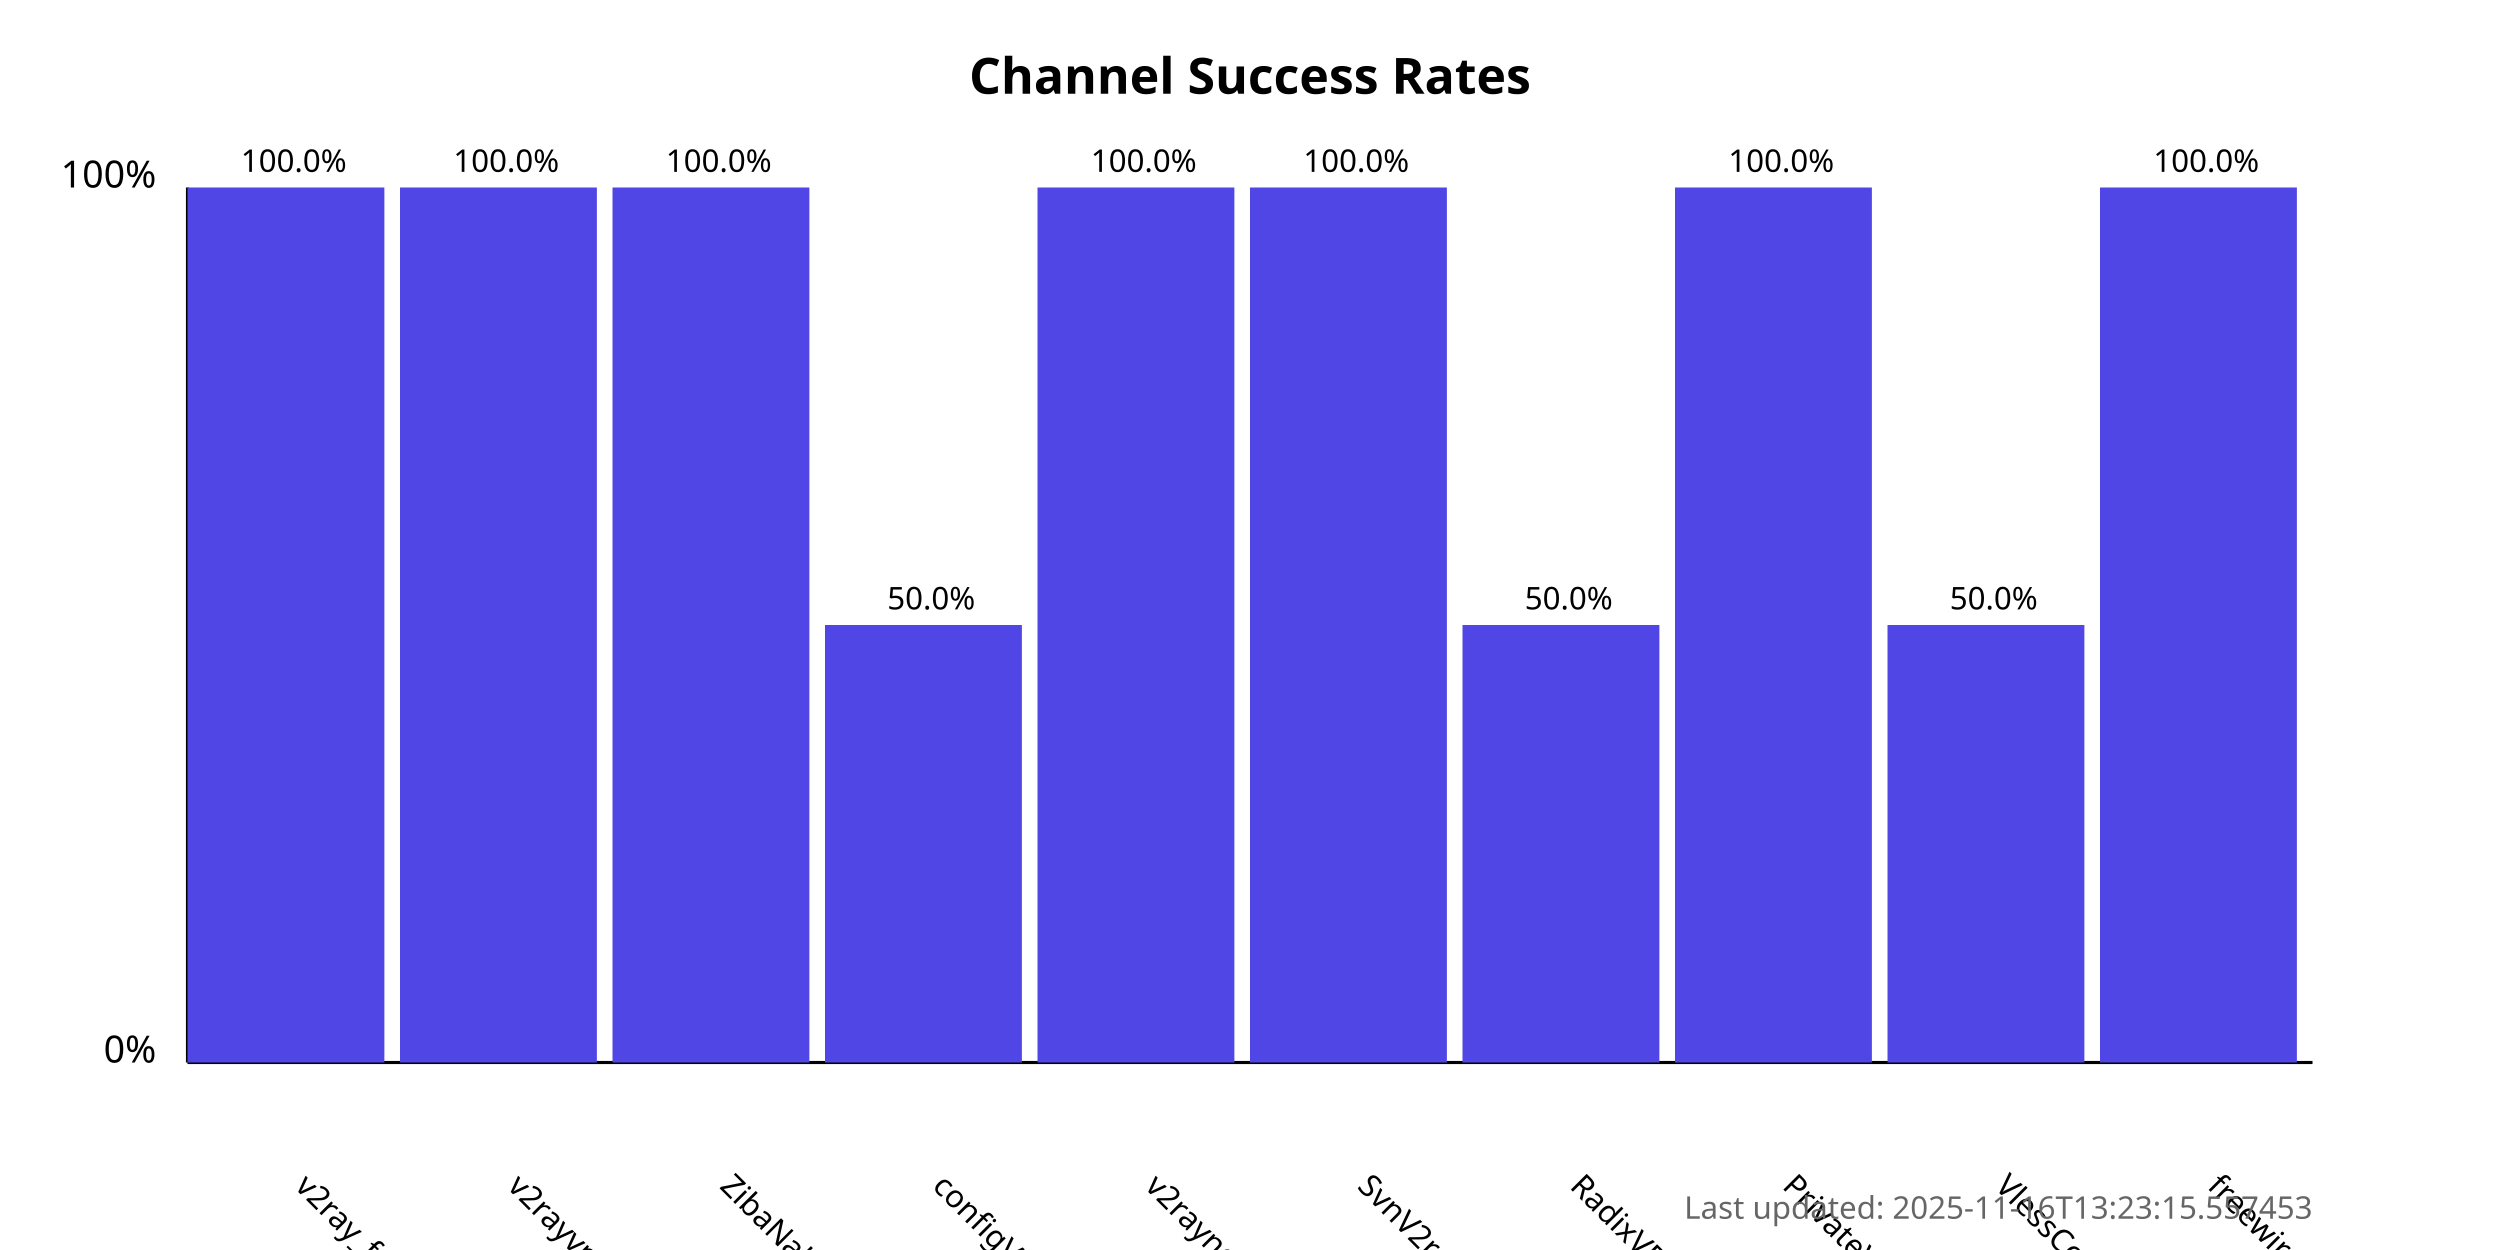
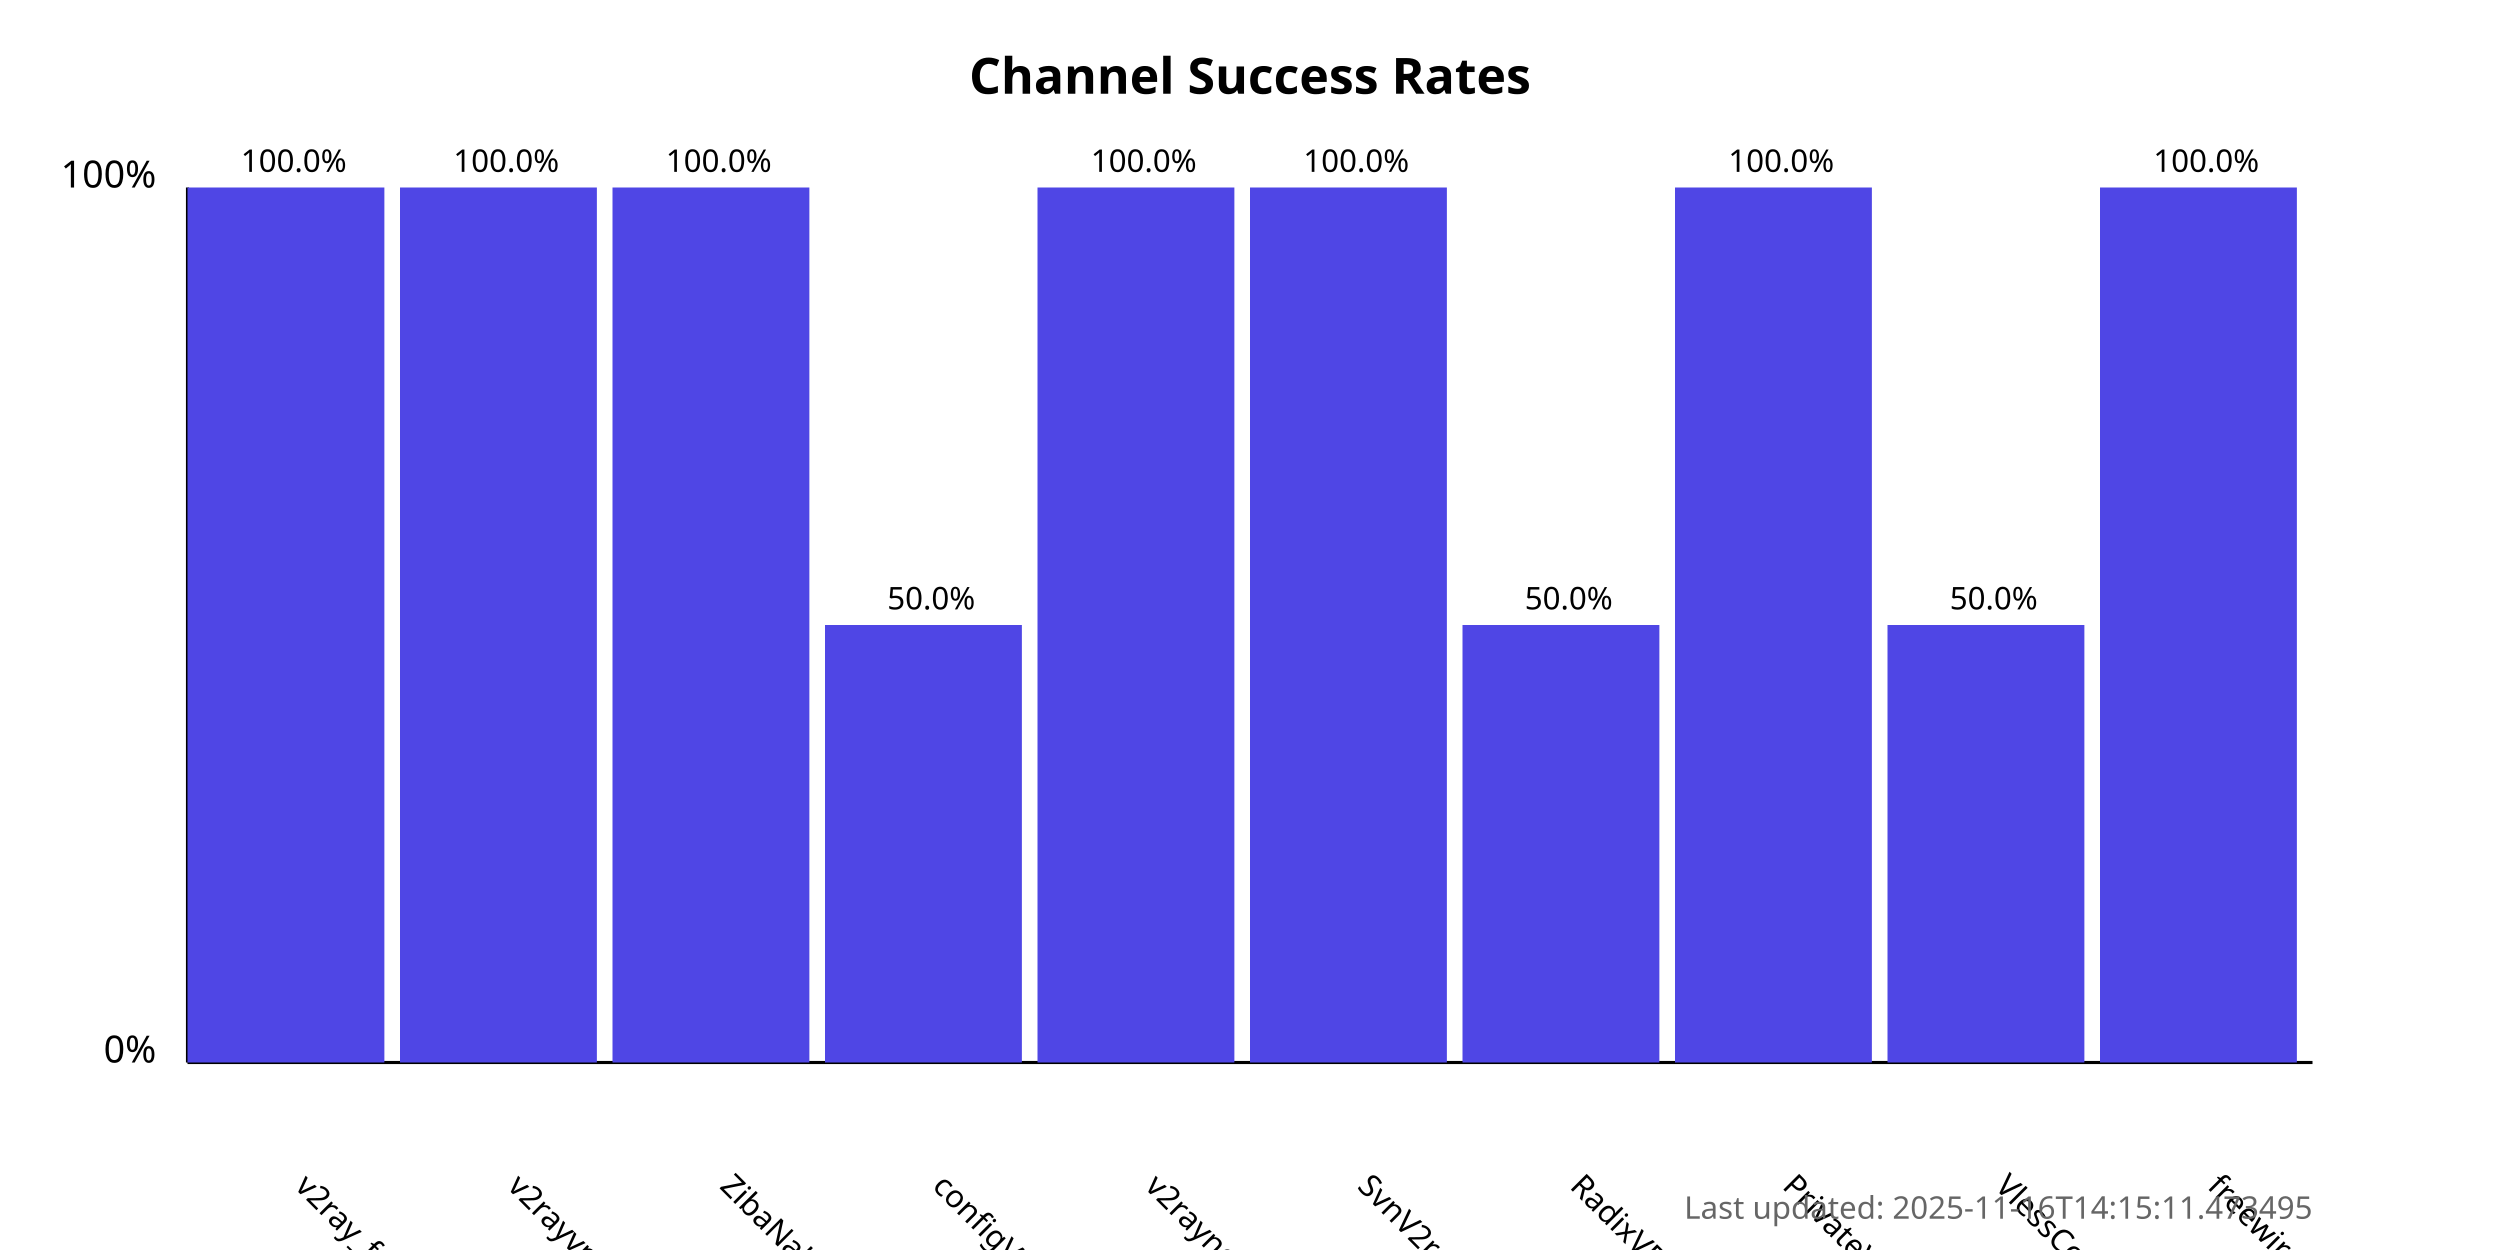
<svg xmlns="http://www.w3.org/2000/svg" width="800" height="400">
  <style>
            .chart-title { font: bold 16px sans-serif; }
            .axis-label { font: 12px sans-serif; }
            .tick-label { font: 10px sans-serif; }
            .bar { fill: #4f46e5; }
            .bar:hover { fill: #6366f1; }
            .timestamp { font: 10px sans-serif; fill: #666; }
        </style>
  <text x="400.0" y="30" text-anchor="middle" class="chart-title">
            Channel Success Rates
        </text>
  <line x1="60" y1="340" x2="60" y2="60" stroke="black" stroke-width="1" />
  <line x1="60" y1="340" x2="740" y2="340" stroke="black" stroke-width="1" />
  <text x="50" y="340" text-anchor="end" class="axis-label">0%</text>
  <text x="50" y="60" text-anchor="end" class="axis-label">100%</text>
  <g>
    <rect x="60" y="60.0" width="63.0" height="280.0" class="bar" />
    <text x="94.0" y="380" transform="rotate(45, 94.0, 380)" text-anchor="start" class="tick-label">
                v2ray_free_conf
            </text>
    <text x="94.0" y="55.0" text-anchor="middle" class="tick-label">
                100.0%
            </text>
  </g>
  <g>
    <rect x="128.0" y="60.0" width="63.0" height="280.0" class="bar" />
    <text x="162.0" y="380" transform="rotate(45, 162.0, 380)" text-anchor="start" class="tick-label">
                v2rayvpno
            </text>
    <text x="162.0" y="55.0" text-anchor="middle" class="tick-label">
                100.0%
            </text>
  </g>
  <g>
    <rect x="196.0" y="60.0" width="63.0" height="280.0" class="bar" />
    <text x="230.0" y="380" transform="rotate(45, 230.0, 380)" text-anchor="start" class="tick-label">
                ZibaNabz
            </text>
    <text x="230.0" y="55.0" text-anchor="middle" class="tick-label">
                100.0%
            </text>
  </g>
  <g>
    <rect x="264.0" y="200.0" width="63.0" height="140.0" class="bar" />
    <text x="298.0" y="380" transform="rotate(45, 298.0, 380)" text-anchor="start" class="tick-label">
                configV2rayForFree
            </text>
    <text x="298.0" y="195.0" text-anchor="middle" class="tick-label">
                50.0%
            </text>
  </g>
  <g>
    <rect x="332.0" y="60.0" width="63.0" height="280.0" class="bar" />
    <text x="366.0" y="380" transform="rotate(45, 366.0, 380)" text-anchor="start" class="tick-label">
                v2rayngvpn
            </text>
    <text x="366.0" y="55.0" text-anchor="middle" class="tick-label">
                100.0%
            </text>
  </g>
  <g>
    <rect x="400.0" y="60.0" width="63.0" height="280.0" class="bar" />
    <text x="434.0" y="380" transform="rotate(45, 434.0, 380)" text-anchor="start" class="tick-label">
                SvnV2ray
            </text>
    <text x="434.0" y="55.0" text-anchor="middle" class="tick-label">
                100.0%
            </text>
  </g>
  <g>
    <rect x="468.0" y="200.0" width="63.0" height="140.0" class="bar" />
    <text x="502.0" y="380" transform="rotate(45, 502.0, 380)" text-anchor="start" class="tick-label">
                RadixVPN
            </text>
    <text x="502.0" y="195.0" text-anchor="middle" class="tick-label">
                50.0%
            </text>
  </g>
  <g>
    <rect x="536.0" y="60.0" width="63.0" height="280.0" class="bar" />
    <text x="570.0" y="380" transform="rotate(45, 570.0, 380)" text-anchor="start" class="tick-label">
                PrivateVPNs
            </text>
    <text x="570.0" y="55.0" text-anchor="middle" class="tick-label">
                100.0%
            </text>
  </g>
  <g>
    <rect x="604.0" y="200.0" width="63.0" height="140.0" class="bar" />
    <text x="638.0" y="380" transform="rotate(45, 638.0, 380)" text-anchor="start" class="tick-label">
                VlessConfig
            </text>
    <text x="638.0" y="195.0" text-anchor="middle" class="tick-label">
                50.0%
            </text>
  </g>
  <g>
    <rect x="672.0" y="60.0" width="63.0" height="280.0" class="bar" />
    <text x="706.0" y="380" transform="rotate(45, 706.0, 380)" text-anchor="start" class="tick-label">
                freewireguard
            </text>
    <text x="706.0" y="55.0" text-anchor="middle" class="tick-label">
                100.0%
            </text>
  </g>
  <text x="740" y="390" text-anchor="end" class="timestamp">
-             Last updated: 2025-11-16T13:23:15.557453
+             Last updated: 2025-11-16T14:15:11.473495
        </text>
</svg>
